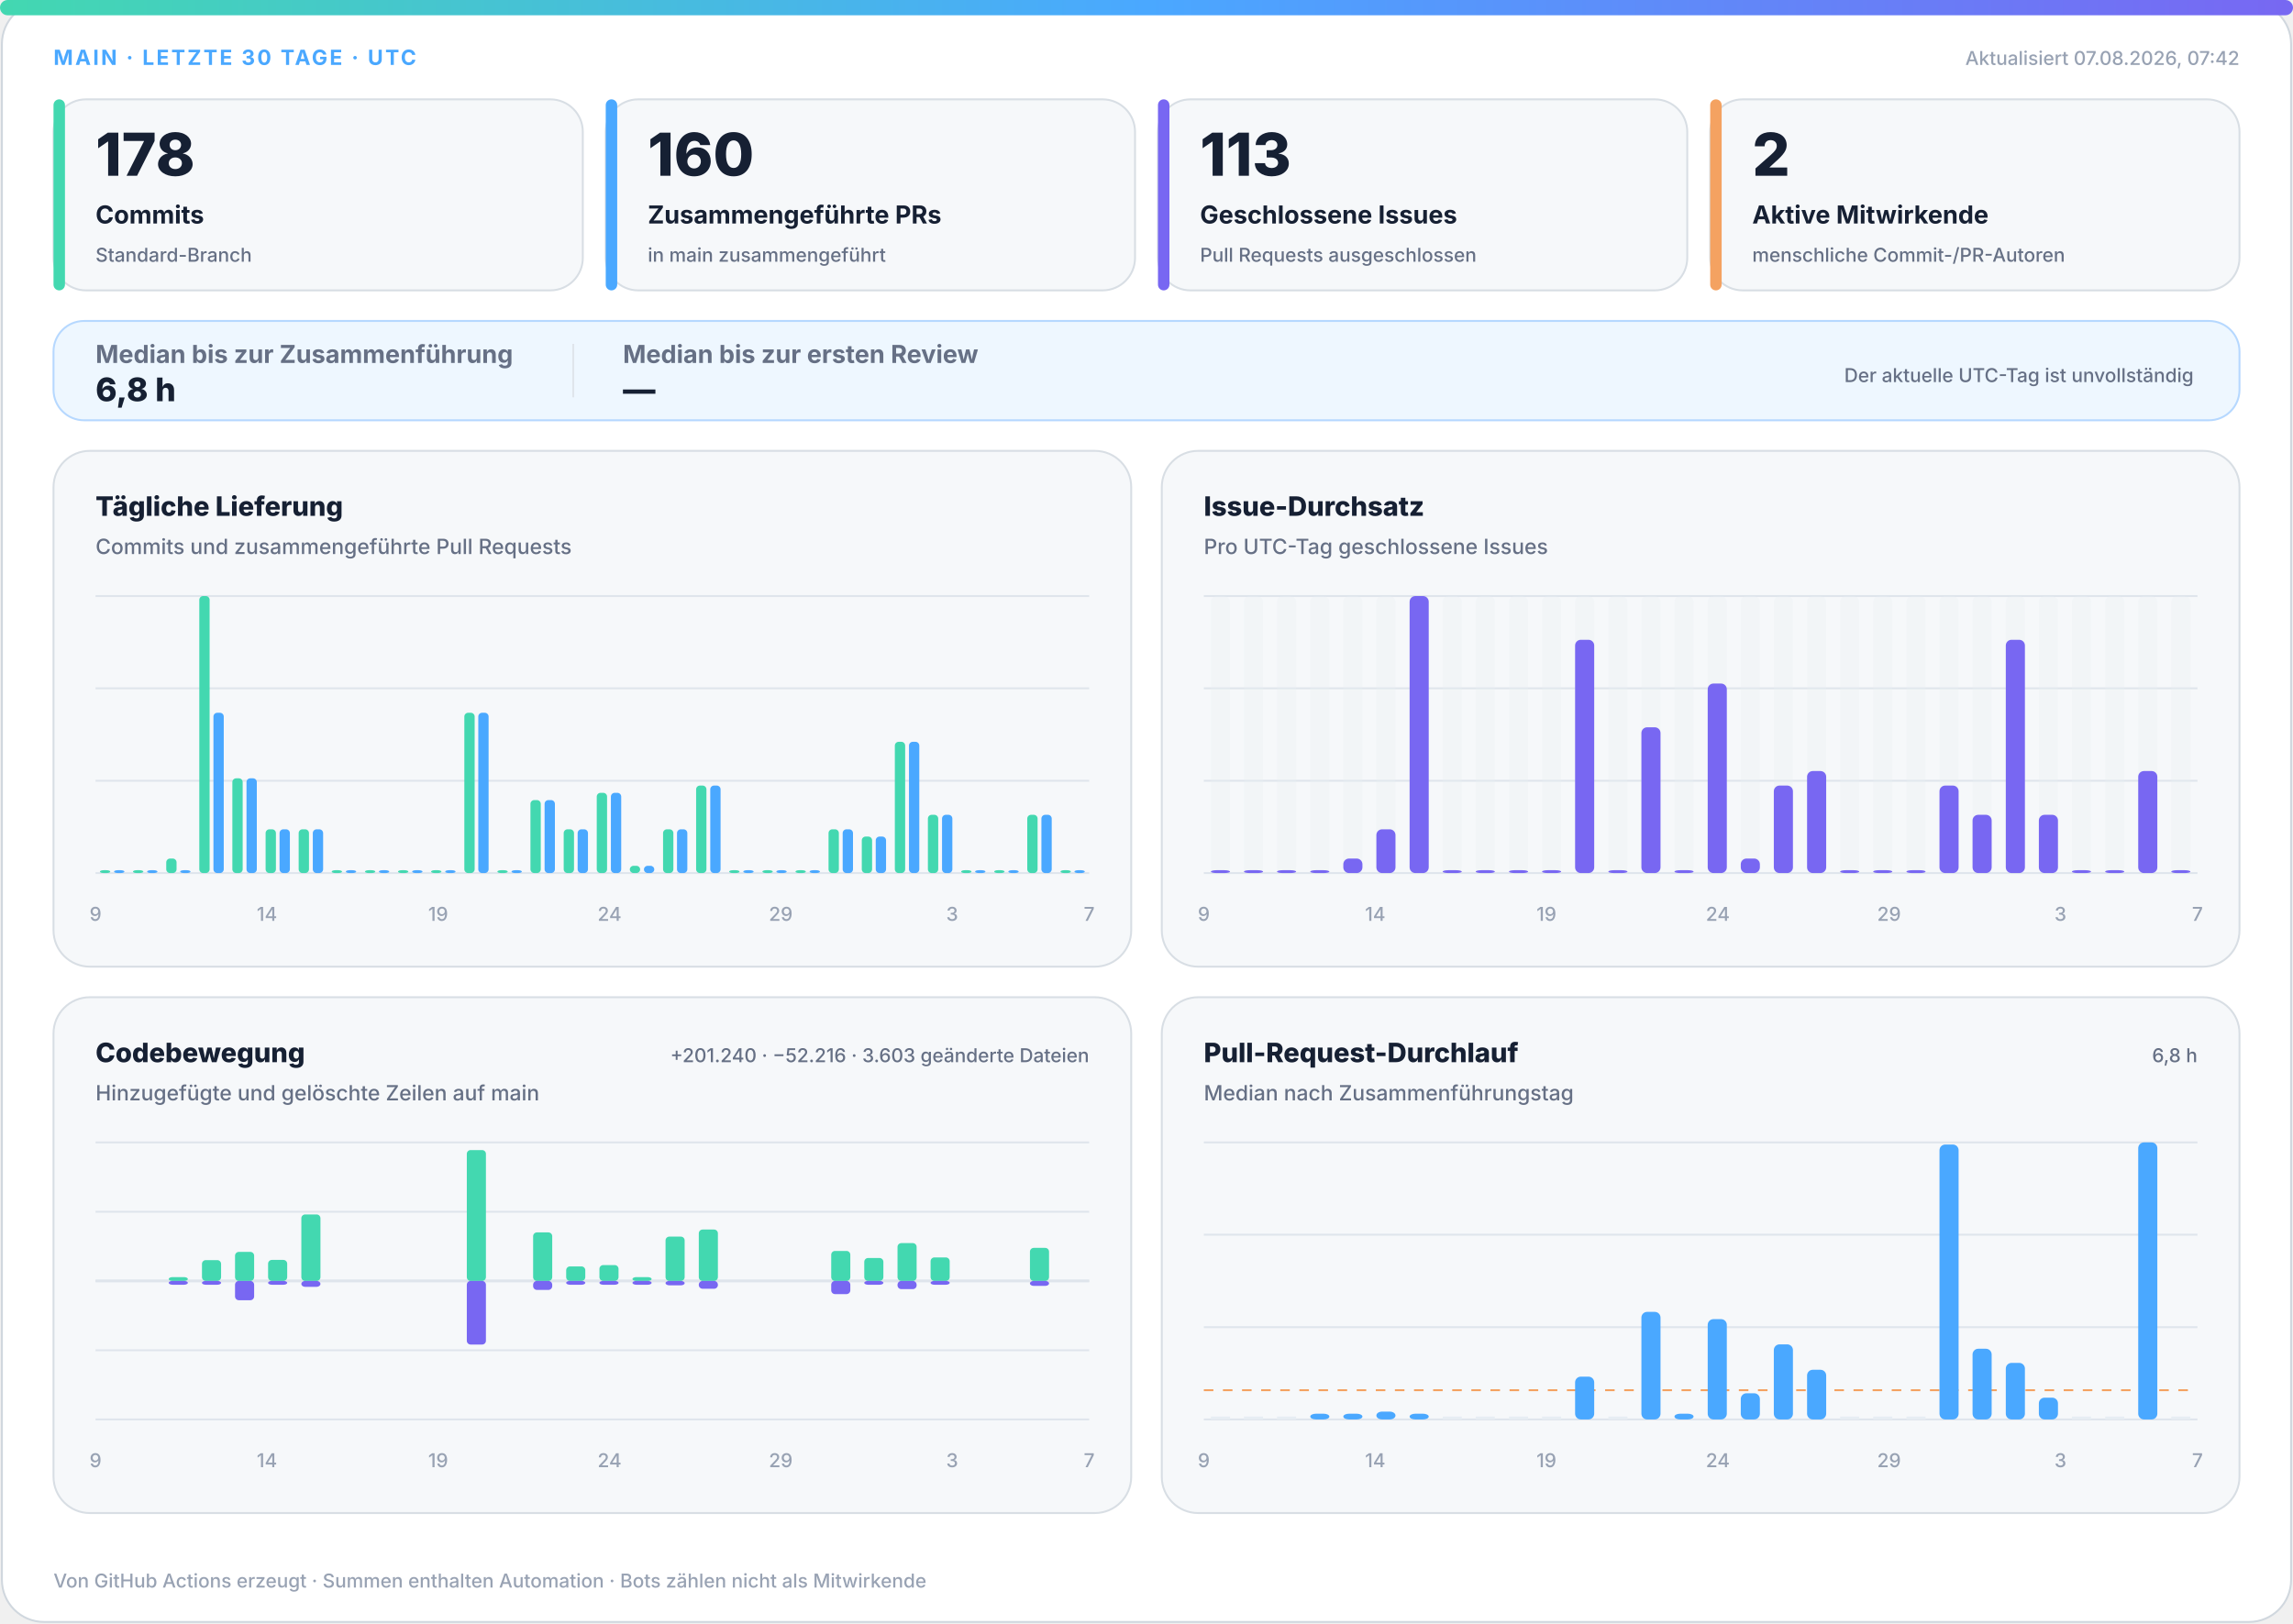
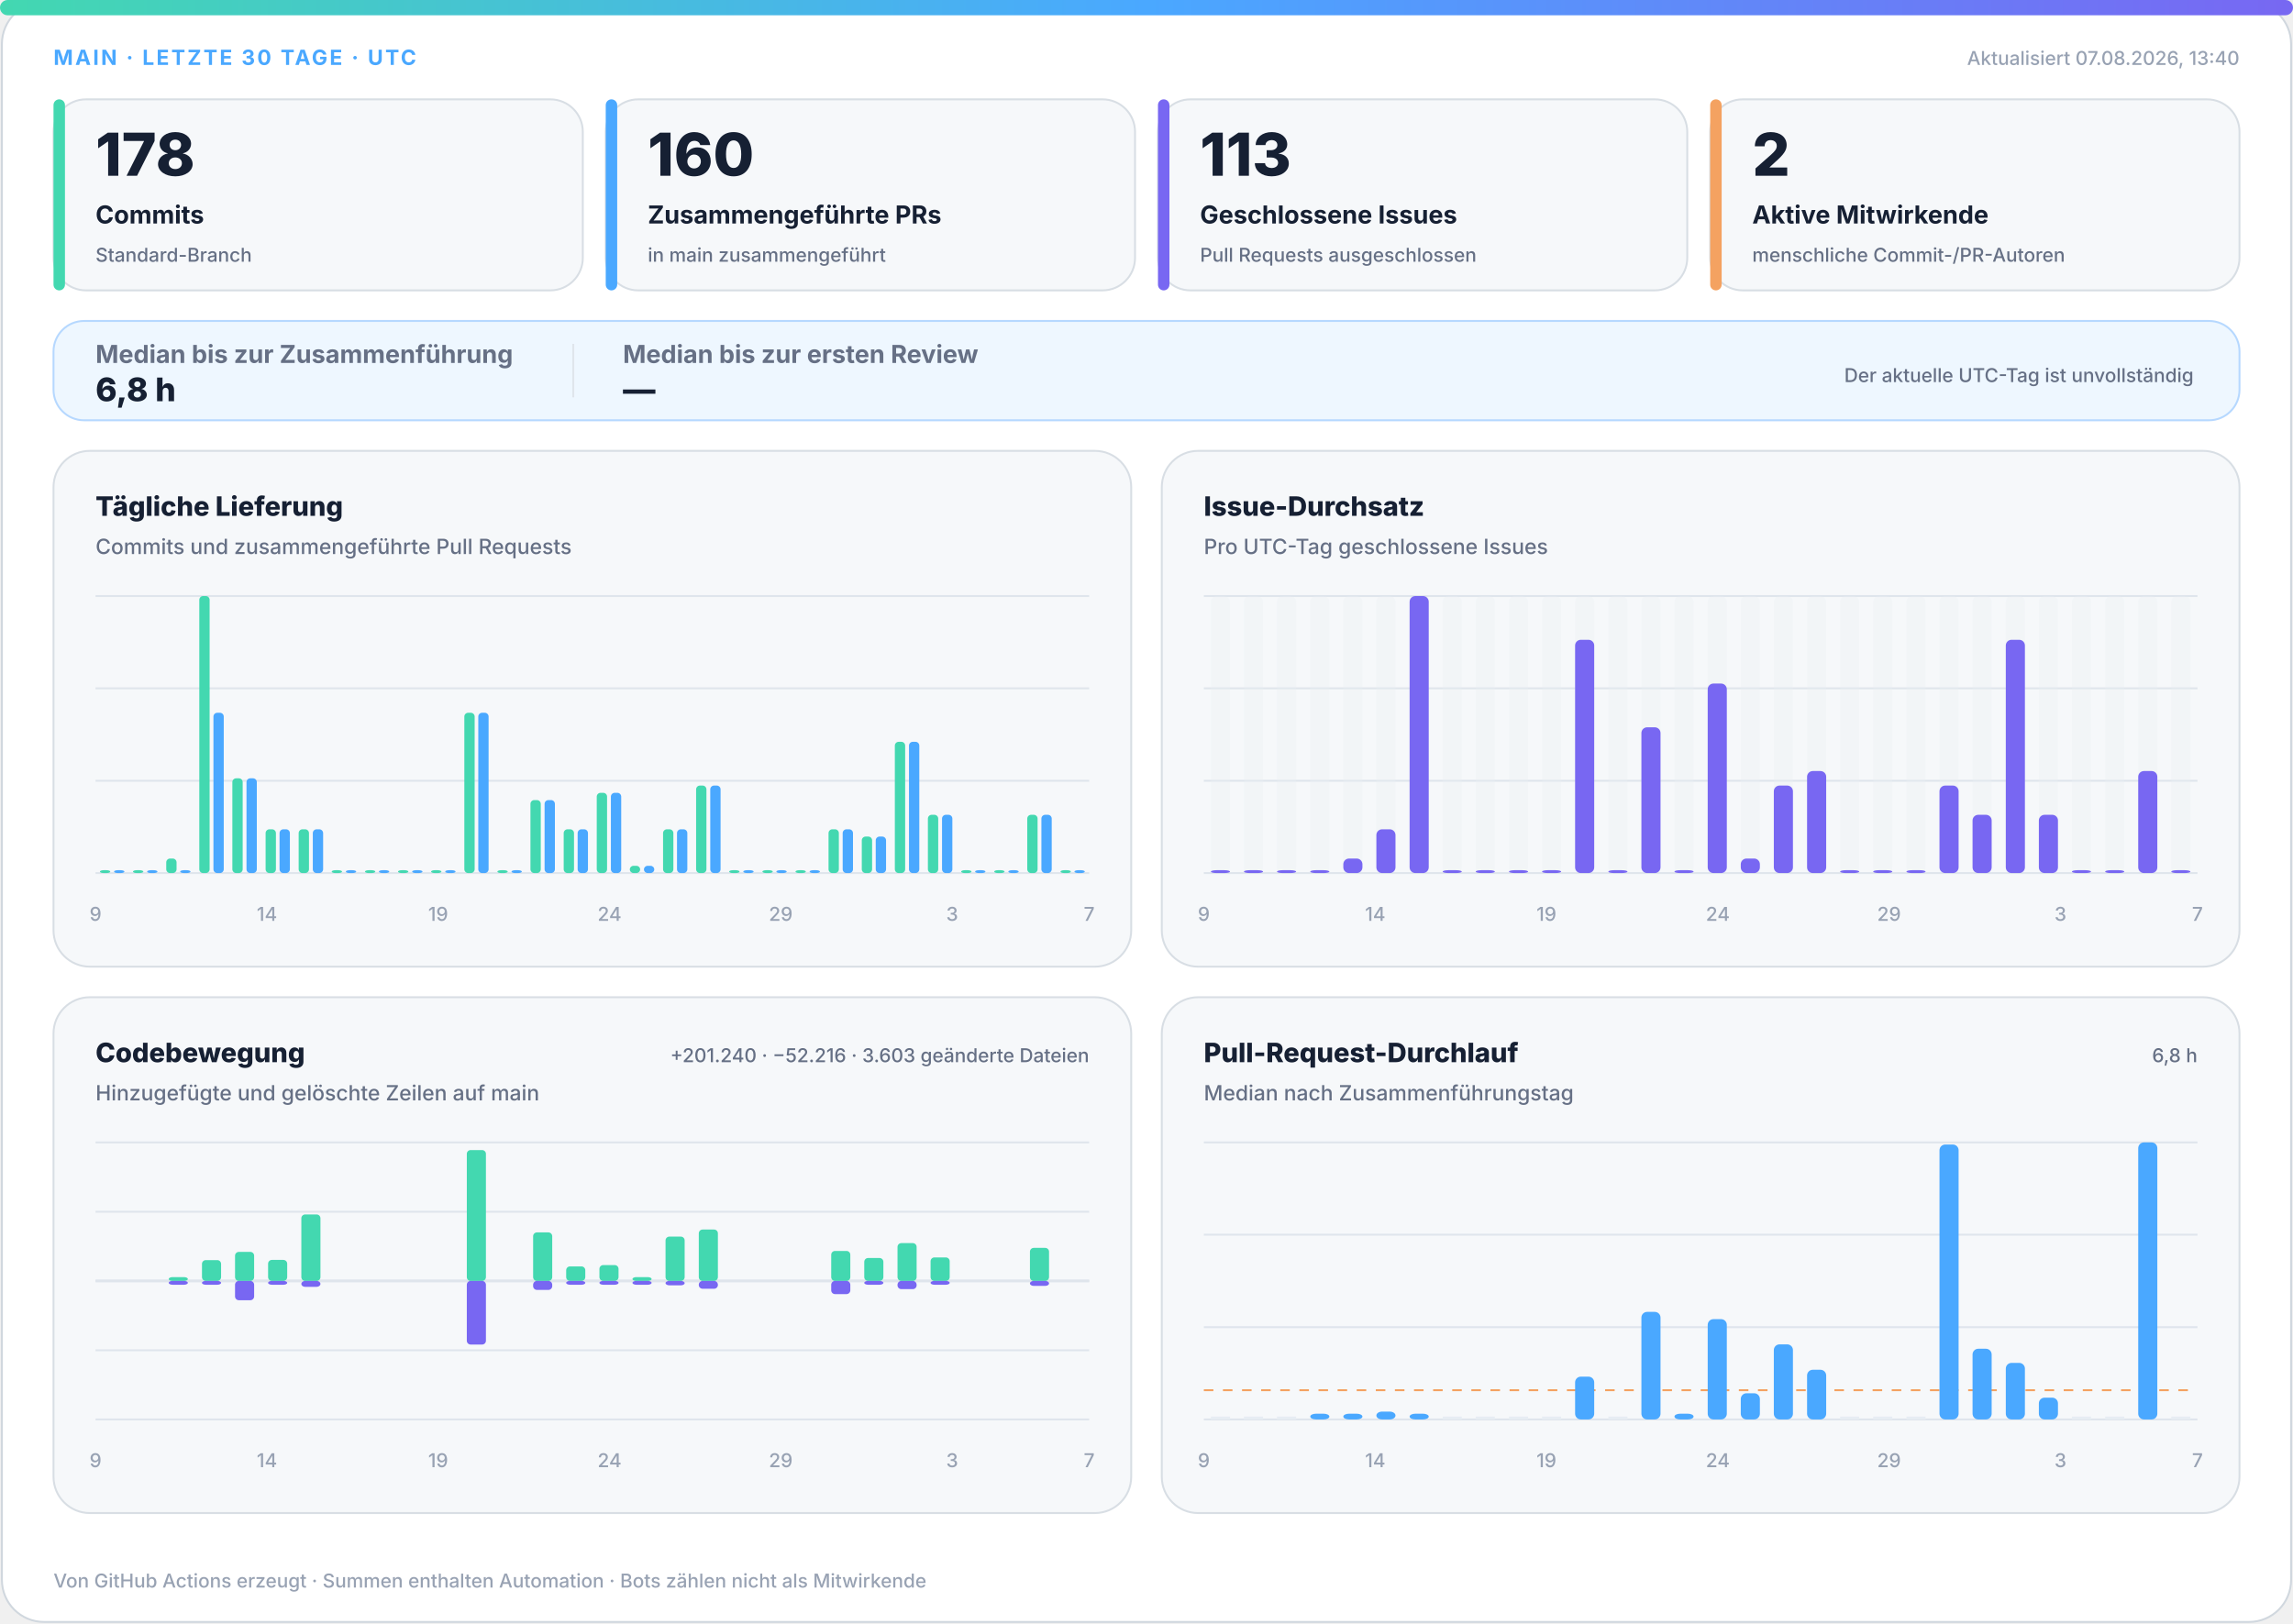
<svg xmlns="http://www.w3.org/2000/svg" width="1200" height="850" viewBox="0 0 1200 850" role="img" aria-labelledby="title desc">
  <defs>
    <linearGradient id="accent" x1="0" y1="0" x2="1" y2="0">
      <stop offset="0%" stop-color="#43d8b0" />
      <stop offset="50%" stop-color="#4aa8ff" />
      <stop offset="100%" stop-color="#7867f2" />
    </linearGradient>
    <linearGradient id="soft" x1="0" y1="0" x2="1" y2="1">
      <stop offset="0%" stop-color="#43d8b0" stop-opacity=".18" />
      <stop offset="100%" stop-color="#7867f2" stop-opacity=".12" />
    </linearGradient>
  </defs>
  <style>
.bg{fill:#fff;stroke:#d0d7de}.surface{fill:#f6f8fa;stroke:#d8dee4}.strong{fill:#eef7ff;stroke:#b6d8ff}.ink{fill:#162033}.muted{fill:#667085}.faint{fill:#98a2b3}.grid{stroke:#dfe5ec}.track{fill:#e7edf3}
.meta{font:750 11px -apple-system,BlinkMacSystemFont,"Segoe UI",sans-serif;letter-spacing:1.1px}.value{font:820 31px -apple-system,BlinkMacSystemFont,"Segoe UI",sans-serif}.label{font:720 13px -apple-system,BlinkMacSystemFont,"Segoe UI",sans-serif}.scope{font:520 10px -apple-system,BlinkMacSystemFont,"Segoe UI",sans-serif}.chart-title{font:760 14px -apple-system,BlinkMacSystemFont,"Segoe UI",sans-serif}.chart-subtitle{font:520 11px -apple-system,BlinkMacSystemFont,"Segoe UI",sans-serif}.small{font:540 10px -apple-system,BlinkMacSystemFont,"Segoe UI",sans-serif}.flow-value{font:780 17px -apple-system,BlinkMacSystemFont,"Segoe UI",sans-serif}
@media(prefers-color-scheme:dark){.bg{fill:#0d1117;stroke:#30363d}.surface{fill:#161b22;stroke:#30363d}.strong{fill:#10263a;stroke:#244d70}.ink{fill:#f0f6fc}.muted{fill:#a7b0bc}.faint{fill:#7d8590}.grid{stroke:#30363d}.track{fill:#27313d}}
</style>
  <rect class="bg" x="1" y="1" width="1198" height="848" rx="22" />
  <rect x="0" y="0" width="1200" height="8" rx="4" fill="url(#accent)" />
  <text class="meta" x="28" y="34" fill="#4aa8ff">MAIN · LETZTE 30 TAGE · UTC</text>
-   <text class="small faint" x="1172" y="34" text-anchor="end">Aktualisiert 07.08.2026, 07:42</text>
+   <text class="small faint" x="1172" y="34" text-anchor="end">Aktualisiert 07.08.2026, 13:40</text>
  <g>
    <rect class="surface" x="28" y="52" width="277" height="100" rx="17" />
    <rect x="28" y="52" width="6" height="100" rx="3" fill="#43d8b0" />
    <text class="value ink" x="50" y="92" style="font-size:31px">178</text>
    <text class="label ink" x="50" y="117" style="font-size:13px">Commits</text>
    <text class="scope muted" x="50" y="137" style="font-size:10px">Standard-Branch</text>
  </g>
  <g>
    <rect class="surface" x="317" y="52" width="277" height="100" rx="17" />
    <rect x="317" y="52" width="6" height="100" rx="3" fill="#4aa8ff" />
    <text class="value ink" x="339" y="92" style="font-size:31px">160</text>
    <text class="label ink" x="339" y="117" style="font-size:13px">Zusammengeführte PRs</text>
    <text class="scope muted" x="339" y="137" style="font-size:10px">in main zusammengeführt</text>
  </g>
  <g>
    <rect class="surface" x="606" y="52" width="277" height="100" rx="17" />
    <rect x="606" y="52" width="6" height="100" rx="3" fill="#7867f2" />
    <text class="value ink" x="628" y="92" style="font-size:31px">113</text>
    <text class="label ink" x="628" y="117" style="font-size:13px">Geschlossene Issues</text>
    <text class="scope muted" x="628" y="137" style="font-size:10px">Pull Requests ausgeschlossen</text>
  </g>
  <g>
    <rect class="surface" x="895" y="52" width="277" height="100" rx="17" />
    <rect x="895" y="52" width="6" height="100" rx="3" fill="#f4a261" />
    <text class="value ink" x="917" y="92" style="font-size:31px">2</text>
    <text class="label ink" x="917" y="117" style="font-size:13px">Aktive Mitwirkende</text>
    <text class="scope muted" x="917" y="137" style="font-size:10px">menschliche Commit-/PR-Autoren</text>
  </g>
  <g>
    <rect class="strong" x="28" y="168" width="1144" height="52" rx="16" fill="url(#soft)" />
    <text class="label muted" x="50" y="190">Median bis zur Zusammenführung</text>
    <text class="flow-value ink" x="50" y="210">6,8 h</text>
    <line class="grid" x1="300" y1="180" x2="300" y2="208" />
    <text class="label muted" x="326" y="190">Median bis zur ersten Review</text>
    <text class="flow-value ink" x="326" y="210">—</text>
    <text class="scope muted" x="1148" y="200" text-anchor="end">Der aktuelle UTC-Tag ist unvollständig</text>
  </g>
  <g>
    <rect class="surface" x="28" y="236" width="564" height="270" rx="19" />
    <text class="chart-title ink" x="50" y="270">Tägliche Lieferung</text>
    <text class="chart-subtitle muted" x="50" y="290">Commits und zusammengeführte Pull Requests</text>
    <line class="grid" x1="50" y1="312.0" x2="570" y2="312.0" />
    <line class="grid" x1="50" y1="360.3" x2="570" y2="360.3" />
    <line class="grid" x1="50" y1="408.7" x2="570" y2="408.7" />
    <line class="grid" x1="50" y1="457.0" x2="570" y2="457.0" />
    <rect x="52.3" y="455.5" width="5.4" height="1.5" rx="2" fill="#43d8b0" />
    <rect x="59.7" y="455.5" width="5.4" height="1.5" rx="2" fill="#4aa8ff" />
    <rect x="69.6" y="455.5" width="5.4" height="1.5" rx="2" fill="#43d8b0" />
    <rect x="77.0" y="455.5" width="5.4" height="1.5" rx="2" fill="#4aa8ff" />
    <rect x="87.0" y="449.4" width="5.4" height="7.6" rx="2" fill="#43d8b0" />
    <rect x="94.3" y="455.5" width="5.4" height="1.5" rx="2" fill="#4aa8ff" />
    <rect x="104.3" y="312.0" width="5.4" height="145.0" rx="2" fill="#43d8b0" />
    <rect x="111.7" y="373.1" width="5.4" height="83.9" rx="2" fill="#4aa8ff" />
    <rect x="121.6" y="407.4" width="5.4" height="49.6" rx="2" fill="#43d8b0" />
    <rect x="129.0" y="407.4" width="5.4" height="49.6" rx="2" fill="#4aa8ff" />
    <rect x="139.0" y="434.1" width="5.4" height="22.9" rx="2" fill="#43d8b0" />
    <rect x="146.3" y="434.1" width="5.4" height="22.9" rx="2" fill="#4aa8ff" />
    <rect x="156.3" y="434.1" width="5.4" height="22.9" rx="2" fill="#43d8b0" />
    <rect x="163.7" y="434.1" width="5.4" height="22.9" rx="2" fill="#4aa8ff" />
    <rect x="173.6" y="455.5" width="5.4" height="1.5" rx="2" fill="#43d8b0" />
    <rect x="181.0" y="455.5" width="5.4" height="1.5" rx="2" fill="#4aa8ff" />
    <rect x="191.0" y="455.5" width="5.4" height="1.5" rx="2" fill="#43d8b0" />
    <rect x="198.3" y="455.5" width="5.4" height="1.5" rx="2" fill="#4aa8ff" />
    <rect x="208.3" y="455.5" width="5.4" height="1.5" rx="2" fill="#43d8b0" />
    <rect x="215.7" y="455.5" width="5.4" height="1.5" rx="2" fill="#4aa8ff" />
    <rect x="225.6" y="455.5" width="5.4" height="1.5" rx="2" fill="#43d8b0" />
    <rect x="233.0" y="455.5" width="5.4" height="1.5" rx="2" fill="#4aa8ff" />
    <rect x="243.0" y="373.1" width="5.4" height="83.9" rx="2" fill="#43d8b0" />
    <rect x="250.3" y="373.1" width="5.4" height="83.9" rx="2" fill="#4aa8ff" />
    <rect x="260.3" y="455.5" width="5.4" height="1.5" rx="2" fill="#43d8b0" />
    <rect x="267.7" y="455.5" width="5.4" height="1.5" rx="2" fill="#4aa8ff" />
    <rect x="277.6" y="418.8" width="5.4" height="38.2" rx="2" fill="#43d8b0" />
    <rect x="285.0" y="418.8" width="5.4" height="38.2" rx="2" fill="#4aa8ff" />
    <rect x="295.0" y="434.1" width="5.4" height="22.9" rx="2" fill="#43d8b0" />
    <rect x="302.3" y="434.1" width="5.4" height="22.9" rx="2" fill="#4aa8ff" />
    <rect x="312.3" y="415.0" width="5.4" height="42.0" rx="2" fill="#43d8b0" />
    <rect x="319.7" y="415.0" width="5.4" height="42.0" rx="2" fill="#4aa8ff" />
    <rect x="329.6" y="453.2" width="5.4" height="3.8" rx="2" fill="#43d8b0" />
    <rect x="337.0" y="453.2" width="5.4" height="3.8" rx="2" fill="#4aa8ff" />
    <rect x="347.0" y="434.1" width="5.4" height="22.9" rx="2" fill="#43d8b0" />
    <rect x="354.3" y="434.1" width="5.4" height="22.9" rx="2" fill="#4aa8ff" />
    <rect x="364.3" y="411.2" width="5.4" height="45.8" rx="2" fill="#43d8b0" />
    <rect x="371.7" y="411.2" width="5.4" height="45.8" rx="2" fill="#4aa8ff" />
    <rect x="381.6" y="455.5" width="5.4" height="1.5" rx="2" fill="#43d8b0" />
    <rect x="389.0" y="455.5" width="5.4" height="1.5" rx="2" fill="#4aa8ff" />
    <rect x="399.0" y="455.5" width="5.4" height="1.5" rx="2" fill="#43d8b0" />
    <rect x="406.3" y="455.5" width="5.4" height="1.5" rx="2" fill="#4aa8ff" />
    <rect x="416.3" y="455.5" width="5.4" height="1.5" rx="2" fill="#43d8b0" />
    <rect x="423.7" y="455.5" width="5.4" height="1.5" rx="2" fill="#4aa8ff" />
    <rect x="433.6" y="434.1" width="5.4" height="22.9" rx="2" fill="#43d8b0" />
    <rect x="441.0" y="434.1" width="5.4" height="22.9" rx="2" fill="#4aa8ff" />
    <rect x="451.0" y="437.9" width="5.4" height="19.1" rx="2" fill="#43d8b0" />
    <rect x="458.3" y="437.9" width="5.4" height="19.1" rx="2" fill="#4aa8ff" />
    <rect x="468.3" y="388.3" width="5.4" height="68.7" rx="2" fill="#43d8b0" />
    <rect x="475.7" y="388.3" width="5.4" height="68.7" rx="2" fill="#4aa8ff" />
    <rect x="485.6" y="426.5" width="5.4" height="30.5" rx="2" fill="#43d8b0" />
    <rect x="493.0" y="426.5" width="5.4" height="30.5" rx="2" fill="#4aa8ff" />
    <rect x="503.0" y="455.5" width="5.4" height="1.5" rx="2" fill="#43d8b0" />
    <rect x="510.3" y="455.5" width="5.4" height="1.5" rx="2" fill="#4aa8ff" />
    <rect x="520.3" y="455.5" width="5.4" height="1.5" rx="2" fill="#43d8b0" />
    <rect x="527.7" y="455.5" width="5.4" height="1.5" rx="2" fill="#4aa8ff" />
    <rect x="537.6" y="426.5" width="5.4" height="30.5" rx="2" fill="#43d8b0" />
    <rect x="545.0" y="426.5" width="5.4" height="30.5" rx="2" fill="#4aa8ff" />
    <rect x="555.0" y="455.5" width="5.4" height="1.5" rx="2" fill="#43d8b0" />
    <rect x="562.3" y="455.5" width="5.4" height="1.5" rx="2" fill="#4aa8ff" />
    <text class="small faint" x="50.0" y="482" text-anchor="middle">9</text>
    <text class="small faint" x="139.7" y="482" text-anchor="middle">14</text>
    <text class="small faint" x="229.3" y="482" text-anchor="middle">19</text>
    <text class="small faint" x="319.0" y="482" text-anchor="middle">24</text>
    <text class="small faint" x="408.6" y="482" text-anchor="middle">29</text>
    <text class="small faint" x="498.3" y="482" text-anchor="middle">3</text>
    <text class="small faint" x="570.0" y="482" text-anchor="middle">7</text>
  </g>
  <g>
    <rect class="surface" x="608" y="236" width="564" height="270" rx="19" />
    <text class="chart-title ink" x="630" y="270">Issue-Durchsatz</text>
    <text class="chart-subtitle muted" x="630" y="290">Pro UTC-Tag geschlossene Issues</text>
    <line class="grid" x1="630" y1="312.0" x2="1150" y2="312.0" />
    <line class="grid" x1="630" y1="360.3" x2="1150" y2="360.3" />
    <line class="grid" x1="630" y1="408.7" x2="1150" y2="408.7" />
    <line class="grid" x1="630" y1="457.0" x2="1150" y2="457.0" />
    <g>
      <rect class="track" x="633.7" y="312" width="10.0" height="145" rx="3" opacity=".3" />
      <rect x="633.7" y="455.5" width="10.0" height="1.5" rx="3" fill="#7867f2" />
    </g>
    <g>
      <rect class="track" x="651.0" y="312" width="10.0" height="145" rx="3" opacity=".3" />
      <rect x="651.0" y="455.5" width="10.0" height="1.5" rx="3" fill="#7867f2" />
    </g>
    <g>
      <rect class="track" x="668.3" y="312" width="10.0" height="145" rx="3" opacity=".3" />
      <rect x="668.3" y="455.5" width="10.0" height="1.5" rx="3" fill="#7867f2" />
    </g>
    <g>
      <rect class="track" x="685.7" y="312" width="10.0" height="145" rx="3" opacity=".3" />
      <rect x="685.7" y="455.5" width="10.0" height="1.5" rx="3" fill="#7867f2" />
    </g>
    <g>
      <rect class="track" x="703.0" y="312" width="10.0" height="145" rx="3" opacity=".3" />
      <rect x="703.0" y="449.4" width="10.0" height="7.6" rx="3" fill="#7867f2" />
    </g>
    <g>
      <rect class="track" x="720.3" y="312" width="10.0" height="145" rx="3" opacity=".3" />
      <rect x="720.3" y="434.1" width="10.0" height="22.9" rx="3" fill="#7867f2" />
    </g>
    <g>
      <rect class="track" x="737.7" y="312" width="10.0" height="145" rx="3" opacity=".3" />
      <rect x="737.7" y="312.0" width="10.0" height="145.0" rx="3" fill="#7867f2" />
    </g>
    <g>
      <rect class="track" x="755.0" y="312" width="10.0" height="145" rx="3" opacity=".3" />
      <rect x="755.0" y="455.5" width="10.0" height="1.5" rx="3" fill="#7867f2" />
    </g>
    <g>
      <rect class="track" x="772.3" y="312" width="10.0" height="145" rx="3" opacity=".3" />
      <rect x="772.3" y="455.5" width="10.0" height="1.5" rx="3" fill="#7867f2" />
    </g>
    <g>
      <rect class="track" x="789.7" y="312" width="10.0" height="145" rx="3" opacity=".3" />
      <rect x="789.7" y="455.5" width="10.0" height="1.5" rx="3" fill="#7867f2" />
    </g>
    <g>
      <rect class="track" x="807.0" y="312" width="10.0" height="145" rx="3" opacity=".3" />
      <rect x="807.0" y="455.5" width="10.0" height="1.5" rx="3" fill="#7867f2" />
    </g>
    <g>
      <rect class="track" x="824.3" y="312" width="10.0" height="145" rx="3" opacity=".3" />
      <rect x="824.3" y="334.9" width="10.0" height="122.1" rx="3" fill="#7867f2" />
    </g>
    <g>
      <rect class="track" x="841.7" y="312" width="10.0" height="145" rx="3" opacity=".3" />
      <rect x="841.7" y="455.5" width="10.0" height="1.5" rx="3" fill="#7867f2" />
    </g>
    <g>
      <rect class="track" x="859.0" y="312" width="10.0" height="145" rx="3" opacity=".3" />
      <rect x="859.0" y="380.7" width="10.0" height="76.3" rx="3" fill="#7867f2" />
    </g>
    <g>
      <rect class="track" x="876.3" y="312" width="10.0" height="145" rx="3" opacity=".3" />
      <rect x="876.3" y="455.5" width="10.0" height="1.5" rx="3" fill="#7867f2" />
    </g>
    <g>
      <rect class="track" x="893.7" y="312" width="10.0" height="145" rx="3" opacity=".3" />
      <rect x="893.7" y="357.8" width="10.0" height="99.2" rx="3" fill="#7867f2" />
    </g>
    <g>
      <rect class="track" x="911.0" y="312" width="10.0" height="145" rx="3" opacity=".3" />
      <rect x="911.0" y="449.4" width="10.0" height="7.6" rx="3" fill="#7867f2" />
    </g>
    <g>
      <rect class="track" x="928.3" y="312" width="10.0" height="145" rx="3" opacity=".3" />
      <rect x="928.3" y="411.2" width="10.0" height="45.8" rx="3" fill="#7867f2" />
    </g>
    <g>
      <rect class="track" x="945.7" y="312" width="10.0" height="145" rx="3" opacity=".3" />
      <rect x="945.7" y="403.6" width="10.0" height="53.4" rx="3" fill="#7867f2" />
    </g>
    <g>
      <rect class="track" x="963.0" y="312" width="10.0" height="145" rx="3" opacity=".3" />
      <rect x="963.0" y="455.5" width="10.0" height="1.5" rx="3" fill="#7867f2" />
    </g>
    <g>
      <rect class="track" x="980.3" y="312" width="10.0" height="145" rx="3" opacity=".3" />
      <rect x="980.3" y="455.5" width="10.0" height="1.5" rx="3" fill="#7867f2" />
    </g>
    <g>
      <rect class="track" x="997.7" y="312" width="10.0" height="145" rx="3" opacity=".3" />
      <rect x="997.7" y="455.5" width="10.0" height="1.5" rx="3" fill="#7867f2" />
    </g>
    <g>
      <rect class="track" x="1015.0" y="312" width="10.0" height="145" rx="3" opacity=".3" />
      <rect x="1015.0" y="411.2" width="10.0" height="45.8" rx="3" fill="#7867f2" />
    </g>
    <g>
      <rect class="track" x="1032.3" y="312" width="10.0" height="145" rx="3" opacity=".3" />
      <rect x="1032.3" y="426.5" width="10.0" height="30.5" rx="3" fill="#7867f2" />
    </g>
    <g>
      <rect class="track" x="1049.7" y="312" width="10.0" height="145" rx="3" opacity=".3" />
      <rect x="1049.7" y="334.9" width="10.0" height="122.1" rx="3" fill="#7867f2" />
    </g>
    <g>
      <rect class="track" x="1067.0" y="312" width="10.0" height="145" rx="3" opacity=".3" />
      <rect x="1067.0" y="426.5" width="10.0" height="30.5" rx="3" fill="#7867f2" />
    </g>
    <g>
      <rect class="track" x="1084.3" y="312" width="10.0" height="145" rx="3" opacity=".3" />
      <rect x="1084.3" y="455.5" width="10.0" height="1.5" rx="3" fill="#7867f2" />
    </g>
    <g>
      <rect class="track" x="1101.7" y="312" width="10.0" height="145" rx="3" opacity=".3" />
      <rect x="1101.7" y="455.5" width="10.0" height="1.5" rx="3" fill="#7867f2" />
    </g>
    <g>
      <rect class="track" x="1119.0" y="312" width="10.0" height="145" rx="3" opacity=".3" />
      <rect x="1119.0" y="403.6" width="10.0" height="53.4" rx="3" fill="#7867f2" />
    </g>
    <g>
      <rect class="track" x="1136.3" y="312" width="10.0" height="145" rx="3" opacity=".3" />
      <rect x="1136.3" y="455.5" width="10.0" height="1.5" rx="3" fill="#7867f2" />
    </g>
    <text class="small faint" x="630.0" y="482" text-anchor="middle">9</text>
    <text class="small faint" x="719.7" y="482" text-anchor="middle">14</text>
    <text class="small faint" x="809.3" y="482" text-anchor="middle">19</text>
    <text class="small faint" x="899.0" y="482" text-anchor="middle">24</text>
    <text class="small faint" x="988.6" y="482" text-anchor="middle">29</text>
    <text class="small faint" x="1078.3" y="482" text-anchor="middle">3</text>
    <text class="small faint" x="1150.0" y="482" text-anchor="middle">7</text>
  </g>
  <g>
    <rect class="surface" x="28" y="522" width="564" height="270" rx="19" />
    <text class="chart-title ink" x="50" y="556">Codebewegung</text>
    <text class="chart-subtitle muted" x="50" y="576">Hinzugefügte und gelöschte Zeilen auf main</text>
    <text class="small muted" x="570" y="556" text-anchor="end">+201.240 · −52.216 · 3.603 geänderte Dateien</text>
    <line class="grid" x1="50" y1="598.0" x2="570" y2="598.0" />
    <line class="grid" x1="50" y1="634.3" x2="570" y2="634.3" />
    <line class="grid" x1="50" y1="670.5" x2="570" y2="670.5" />
    <line class="grid" x1="50" y1="706.8" x2="570" y2="706.8" />
    <line class="grid" x1="50" y1="743.0" x2="570" y2="743.0" />
    <line class="grid" x1="50" y1="670.5" x2="570" y2="670.5" stroke-width="1.5" />
    <rect x="53.7" y="670.5" width="10.0" height="0.0" rx="2" fill="#43d8b0" />
    <rect x="53.7" y="670.5" width="10.0" height="0.0" rx="2" fill="#7867f2" />
    <rect x="71.0" y="670.5" width="10.0" height="0.0" rx="2" fill="#43d8b0" />
    <rect x="71.0" y="670.5" width="10.0" height="0.0" rx="2" fill="#7867f2" />
    <rect x="88.3" y="668.5" width="10.0" height="2.0" rx="2" fill="#43d8b0" />
    <rect x="88.3" y="670.5" width="10.0" height="2.0" rx="2" fill="#7867f2" />
    <rect x="105.7" y="659.6" width="10.0" height="10.9" rx="2" fill="#43d8b0" />
    <rect x="105.7" y="670.5" width="10.0" height="2.0" rx="2" fill="#7867f2" />
    <rect x="123.0" y="655.3" width="10.0" height="15.2" rx="2" fill="#43d8b0" />
    <rect x="123.0" y="670.5" width="10.0" height="10.1" rx="2" fill="#7867f2" />
    <rect x="140.3" y="659.5" width="10.0" height="11.0" rx="2" fill="#43d8b0" />
    <rect x="140.3" y="670.5" width="10.0" height="2.0" rx="2" fill="#7867f2" />
    <rect x="157.7" y="635.7" width="10.0" height="34.8" rx="2" fill="#43d8b0" />
    <rect x="157.7" y="670.5" width="10.0" height="3.1" rx="2" fill="#7867f2" />
    <rect x="175.0" y="670.5" width="10.0" height="0.0" rx="2" fill="#43d8b0" />
    <rect x="175.0" y="670.5" width="10.0" height="0.0" rx="2" fill="#7867f2" />
    <rect x="192.3" y="670.5" width="10.0" height="0.0" rx="2" fill="#43d8b0" />
    <rect x="192.3" y="670.5" width="10.0" height="0.0" rx="2" fill="#7867f2" />
    <rect x="209.7" y="670.5" width="10.0" height="0.0" rx="2" fill="#43d8b0" />
    <rect x="209.7" y="670.5" width="10.0" height="0.0" rx="2" fill="#7867f2" />
    <rect x="227.0" y="670.5" width="10.0" height="0.0" rx="2" fill="#43d8b0" />
    <rect x="227.0" y="670.5" width="10.0" height="0.0" rx="2" fill="#7867f2" />
    <rect x="244.3" y="602.0" width="10.0" height="68.5" rx="2" fill="#43d8b0" />
    <rect x="244.3" y="670.5" width="10.0" height="33.3" rx="2" fill="#7867f2" />
    <rect x="261.7" y="670.5" width="10.0" height="0.0" rx="2" fill="#43d8b0" />
    <rect x="261.7" y="670.5" width="10.0" height="0.0" rx="2" fill="#7867f2" />
    <rect x="279.0" y="645.1" width="10.0" height="25.4" rx="2" fill="#43d8b0" />
    <rect x="279.0" y="670.5" width="10.0" height="4.7" rx="2" fill="#7867f2" />
    <rect x="296.3" y="662.9" width="10.0" height="7.6" rx="2" fill="#43d8b0" />
    <rect x="296.3" y="670.5" width="10.0" height="2.0" rx="2" fill="#7867f2" />
    <rect x="313.7" y="662.2" width="10.0" height="8.3" rx="2" fill="#43d8b0" />
    <rect x="313.7" y="670.5" width="10.0" height="2.0" rx="2" fill="#7867f2" />
    <rect x="331.0" y="668.5" width="10.0" height="2.0" rx="2" fill="#43d8b0" />
    <rect x="331.0" y="670.5" width="10.0" height="2.0" rx="2" fill="#7867f2" />
    <rect x="348.3" y="647.3" width="10.0" height="23.2" rx="2" fill="#43d8b0" />
    <rect x="348.3" y="670.5" width="10.0" height="2.3" rx="2" fill="#7867f2" />
    <rect x="365.7" y="643.6" width="10.0" height="26.9" rx="2" fill="#43d8b0" />
    <rect x="365.7" y="670.5" width="10.0" height="4.1" rx="2" fill="#7867f2" />
    <rect x="383.0" y="670.5" width="10.0" height="0.0" rx="2" fill="#43d8b0" />
    <rect x="383.0" y="670.5" width="10.0" height="0.0" rx="2" fill="#7867f2" />
    <rect x="400.3" y="670.5" width="10.0" height="0.0" rx="2" fill="#43d8b0" />
    <rect x="400.3" y="670.5" width="10.0" height="0.0" rx="2" fill="#7867f2" />
    <rect x="417.7" y="670.5" width="10.0" height="0.0" rx="2" fill="#43d8b0" />
    <rect x="417.7" y="670.5" width="10.0" height="0.0" rx="2" fill="#7867f2" />
    <rect x="435.0" y="654.8" width="10.0" height="15.7" rx="2" fill="#43d8b0" />
    <rect x="435.0" y="670.5" width="10.0" height="6.9" rx="2" fill="#7867f2" />
    <rect x="452.3" y="658.5" width="10.0" height="12.0" rx="2" fill="#43d8b0" />
    <rect x="452.3" y="670.5" width="10.0" height="2.0" rx="2" fill="#7867f2" />
    <rect x="469.7" y="650.7" width="10.0" height="19.8" rx="2" fill="#43d8b0" />
    <rect x="469.7" y="670.5" width="10.0" height="4.3" rx="2" fill="#7867f2" />
    <rect x="487.0" y="658.2" width="10.0" height="12.3" rx="2" fill="#43d8b0" />
    <rect x="487.0" y="670.5" width="10.0" height="2.0" rx="2" fill="#7867f2" />
    <rect x="504.3" y="670.5" width="10.0" height="0.0" rx="2" fill="#43d8b0" />
    <rect x="504.3" y="670.5" width="10.0" height="0.0" rx="2" fill="#7867f2" />
    <rect x="521.7" y="670.5" width="10.0" height="0.0" rx="2" fill="#43d8b0" />
    <rect x="521.7" y="670.5" width="10.0" height="0.0" rx="2" fill="#7867f2" />
    <rect x="539.0" y="653.2" width="10.0" height="17.3" rx="2" fill="#43d8b0" />
    <rect x="539.0" y="670.5" width="10.0" height="2.6" rx="2" fill="#7867f2" />
    <rect x="556.3" y="670.5" width="10.0" height="0.0" rx="2" fill="#43d8b0" />
    <rect x="556.3" y="670.5" width="10.0" height="0.0" rx="2" fill="#7867f2" />
    <text class="small faint" x="50.0" y="768" text-anchor="middle">9</text>
    <text class="small faint" x="139.7" y="768" text-anchor="middle">14</text>
    <text class="small faint" x="229.3" y="768" text-anchor="middle">19</text>
    <text class="small faint" x="319.0" y="768" text-anchor="middle">24</text>
    <text class="small faint" x="408.6" y="768" text-anchor="middle">29</text>
    <text class="small faint" x="498.3" y="768" text-anchor="middle">3</text>
    <text class="small faint" x="570.0" y="768" text-anchor="middle">7</text>
  </g>
  <g>
    <rect class="surface" x="608" y="522" width="564" height="270" rx="19" />
    <text class="chart-title ink" x="630" y="556">Pull-Request-Durchlauf</text>
    <text class="chart-subtitle muted" x="630" y="576">Median nach Zusammenführungstag</text>
    <text class="small muted" x="1150" y="556" text-anchor="end">6,8 h</text>
    <line class="grid" x1="630" y1="598.0" x2="1150" y2="598.0" />
    <line class="grid" x1="630" y1="646.3" x2="1150" y2="646.3" />
    <line class="grid" x1="630" y1="694.7" x2="1150" y2="694.7" />
    <line class="grid" x1="630" y1="743.0" x2="1150" y2="743.0" />
    <line x1="630" y1="727.7" x2="1150" y2="727.7" stroke="#f4a261" stroke-dasharray="5 5" />
    <rect class="track" x="633.7" y="741.5" width="10.0" height="1.5" />
    <rect class="track" x="651.0" y="741.5" width="10.0" height="1.5" />
    <rect class="track" x="668.3" y="741.5" width="10.0" height="1.5" />
    <rect x="685.7" y="740.0" width="10.0" height="3.0" rx="3" fill="#4aa8ff" />
    <rect x="703.0" y="740.0" width="10.0" height="3.0" rx="3" fill="#4aa8ff" />
    <rect x="720.3" y="738.9" width="10.0" height="4.1" rx="3" fill="#4aa8ff" />
    <rect x="737.7" y="740.0" width="10.0" height="3.0" rx="3" fill="#4aa8ff" />
    <rect class="track" x="755.0" y="741.5" width="10.0" height="1.5" />
    <rect class="track" x="772.3" y="741.5" width="10.0" height="1.5" />
    <rect class="track" x="789.7" y="741.5" width="10.0" height="1.5" />
    <rect class="track" x="807.0" y="741.5" width="10.0" height="1.5" />
    <rect x="824.3" y="720.6" width="10.0" height="22.4" rx="3" fill="#4aa8ff" />
    <rect class="track" x="841.7" y="741.5" width="10.0" height="1.5" />
    <rect x="859.0" y="686.7" width="10.0" height="56.3" rx="3" fill="#4aa8ff" />
    <rect x="876.3" y="740.0" width="10.0" height="3.0" rx="3" fill="#4aa8ff" />
    <rect x="893.7" y="690.5" width="10.0" height="52.5" rx="3" fill="#4aa8ff" />
    <rect x="911.0" y="729.3" width="10.0" height="13.7" rx="3" fill="#4aa8ff" />
    <rect x="928.3" y="703.7" width="10.0" height="39.3" rx="3" fill="#4aa8ff" />
    <rect x="945.7" y="717.0" width="10.0" height="26.0" rx="3" fill="#4aa8ff" />
    <rect class="track" x="963.0" y="741.5" width="10.0" height="1.5" />
    <rect class="track" x="980.3" y="741.5" width="10.0" height="1.5" />
    <rect class="track" x="997.7" y="741.5" width="10.0" height="1.5" />
    <rect x="1015.0" y="599.1" width="10.0" height="143.9" rx="3" fill="#4aa8ff" />
    <rect x="1032.3" y="706.0" width="10.0" height="37.0" rx="3" fill="#4aa8ff" />
    <rect x="1049.7" y="713.4" width="10.0" height="29.6" rx="3" fill="#4aa8ff" />
    <rect x="1067.0" y="731.6" width="10.0" height="11.4" rx="3" fill="#4aa8ff" />
    <rect class="track" x="1084.3" y="741.5" width="10.0" height="1.5" />
    <rect class="track" x="1101.7" y="741.5" width="10.0" height="1.5" />
    <rect x="1119.0" y="598.0" width="10.0" height="145.0" rx="3" fill="#4aa8ff" />
    <rect class="track" x="1136.3" y="741.5" width="10.0" height="1.5" />
    <text class="small faint" x="630.0" y="768" text-anchor="middle">9</text>
    <text class="small faint" x="719.7" y="768" text-anchor="middle">14</text>
    <text class="small faint" x="809.3" y="768" text-anchor="middle">19</text>
    <text class="small faint" x="899.0" y="768" text-anchor="middle">24</text>
    <text class="small faint" x="988.6" y="768" text-anchor="middle">29</text>
    <text class="small faint" x="1078.3" y="768" text-anchor="middle">3</text>
    <text class="small faint" x="1150.0" y="768" text-anchor="middle">7</text>
  </g>
  <text class="small faint" x="28" y="831">Von GitHub Actions erzeugt · Summen enthalten Automation · Bots zählen nicht als Mitwirkende</text>
</svg>
